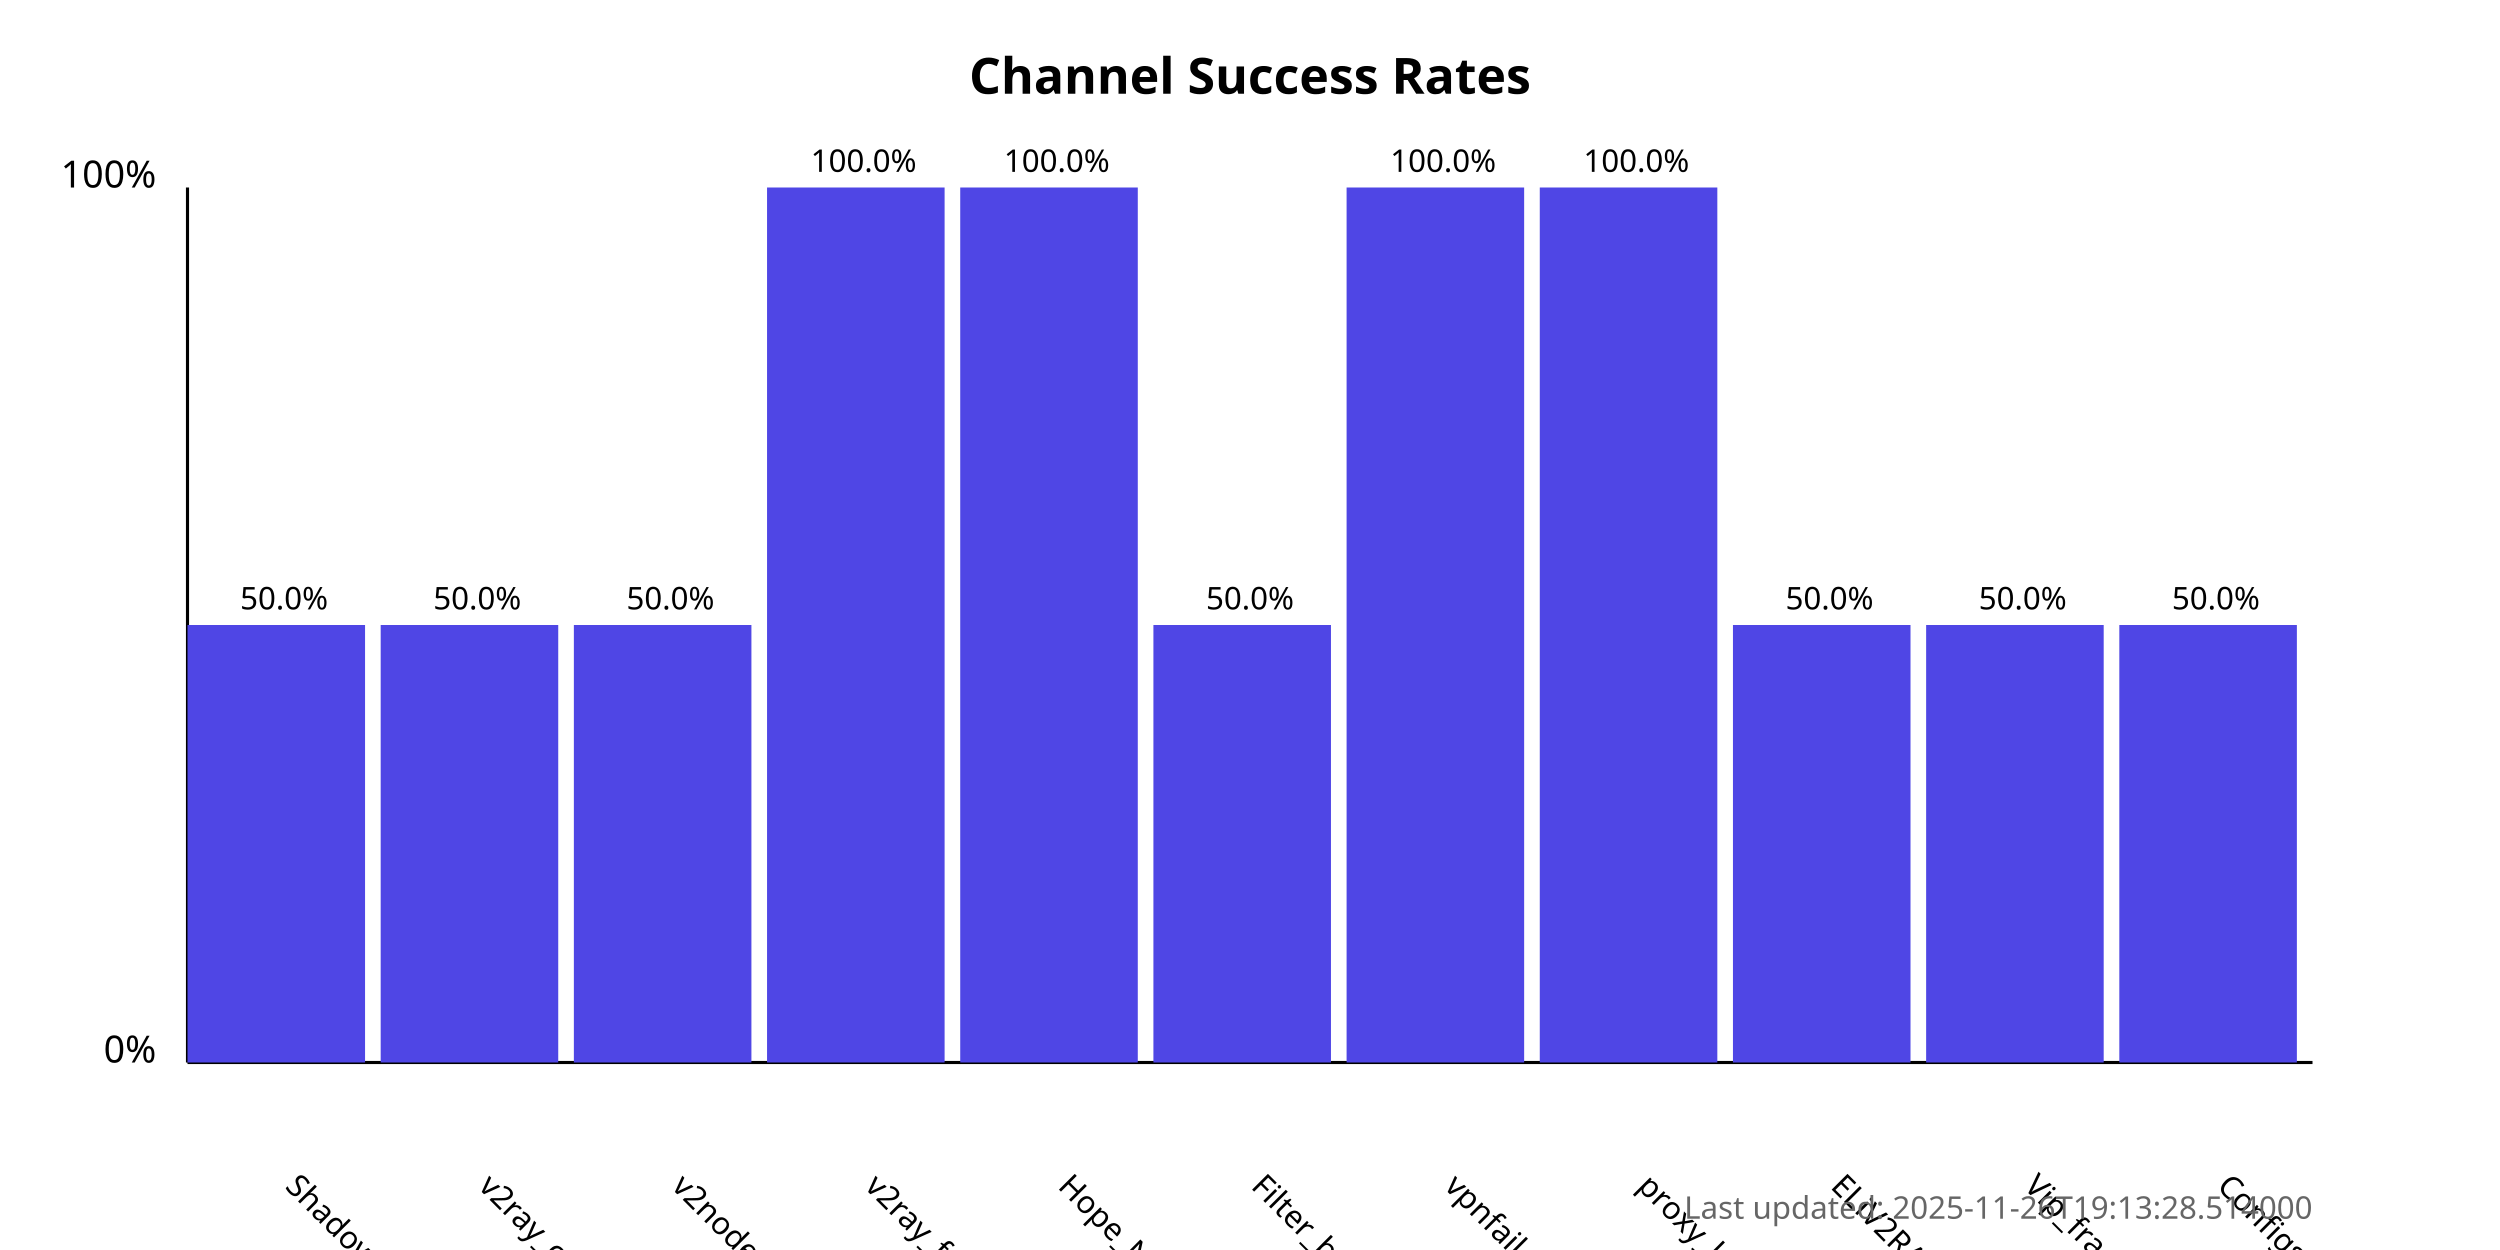
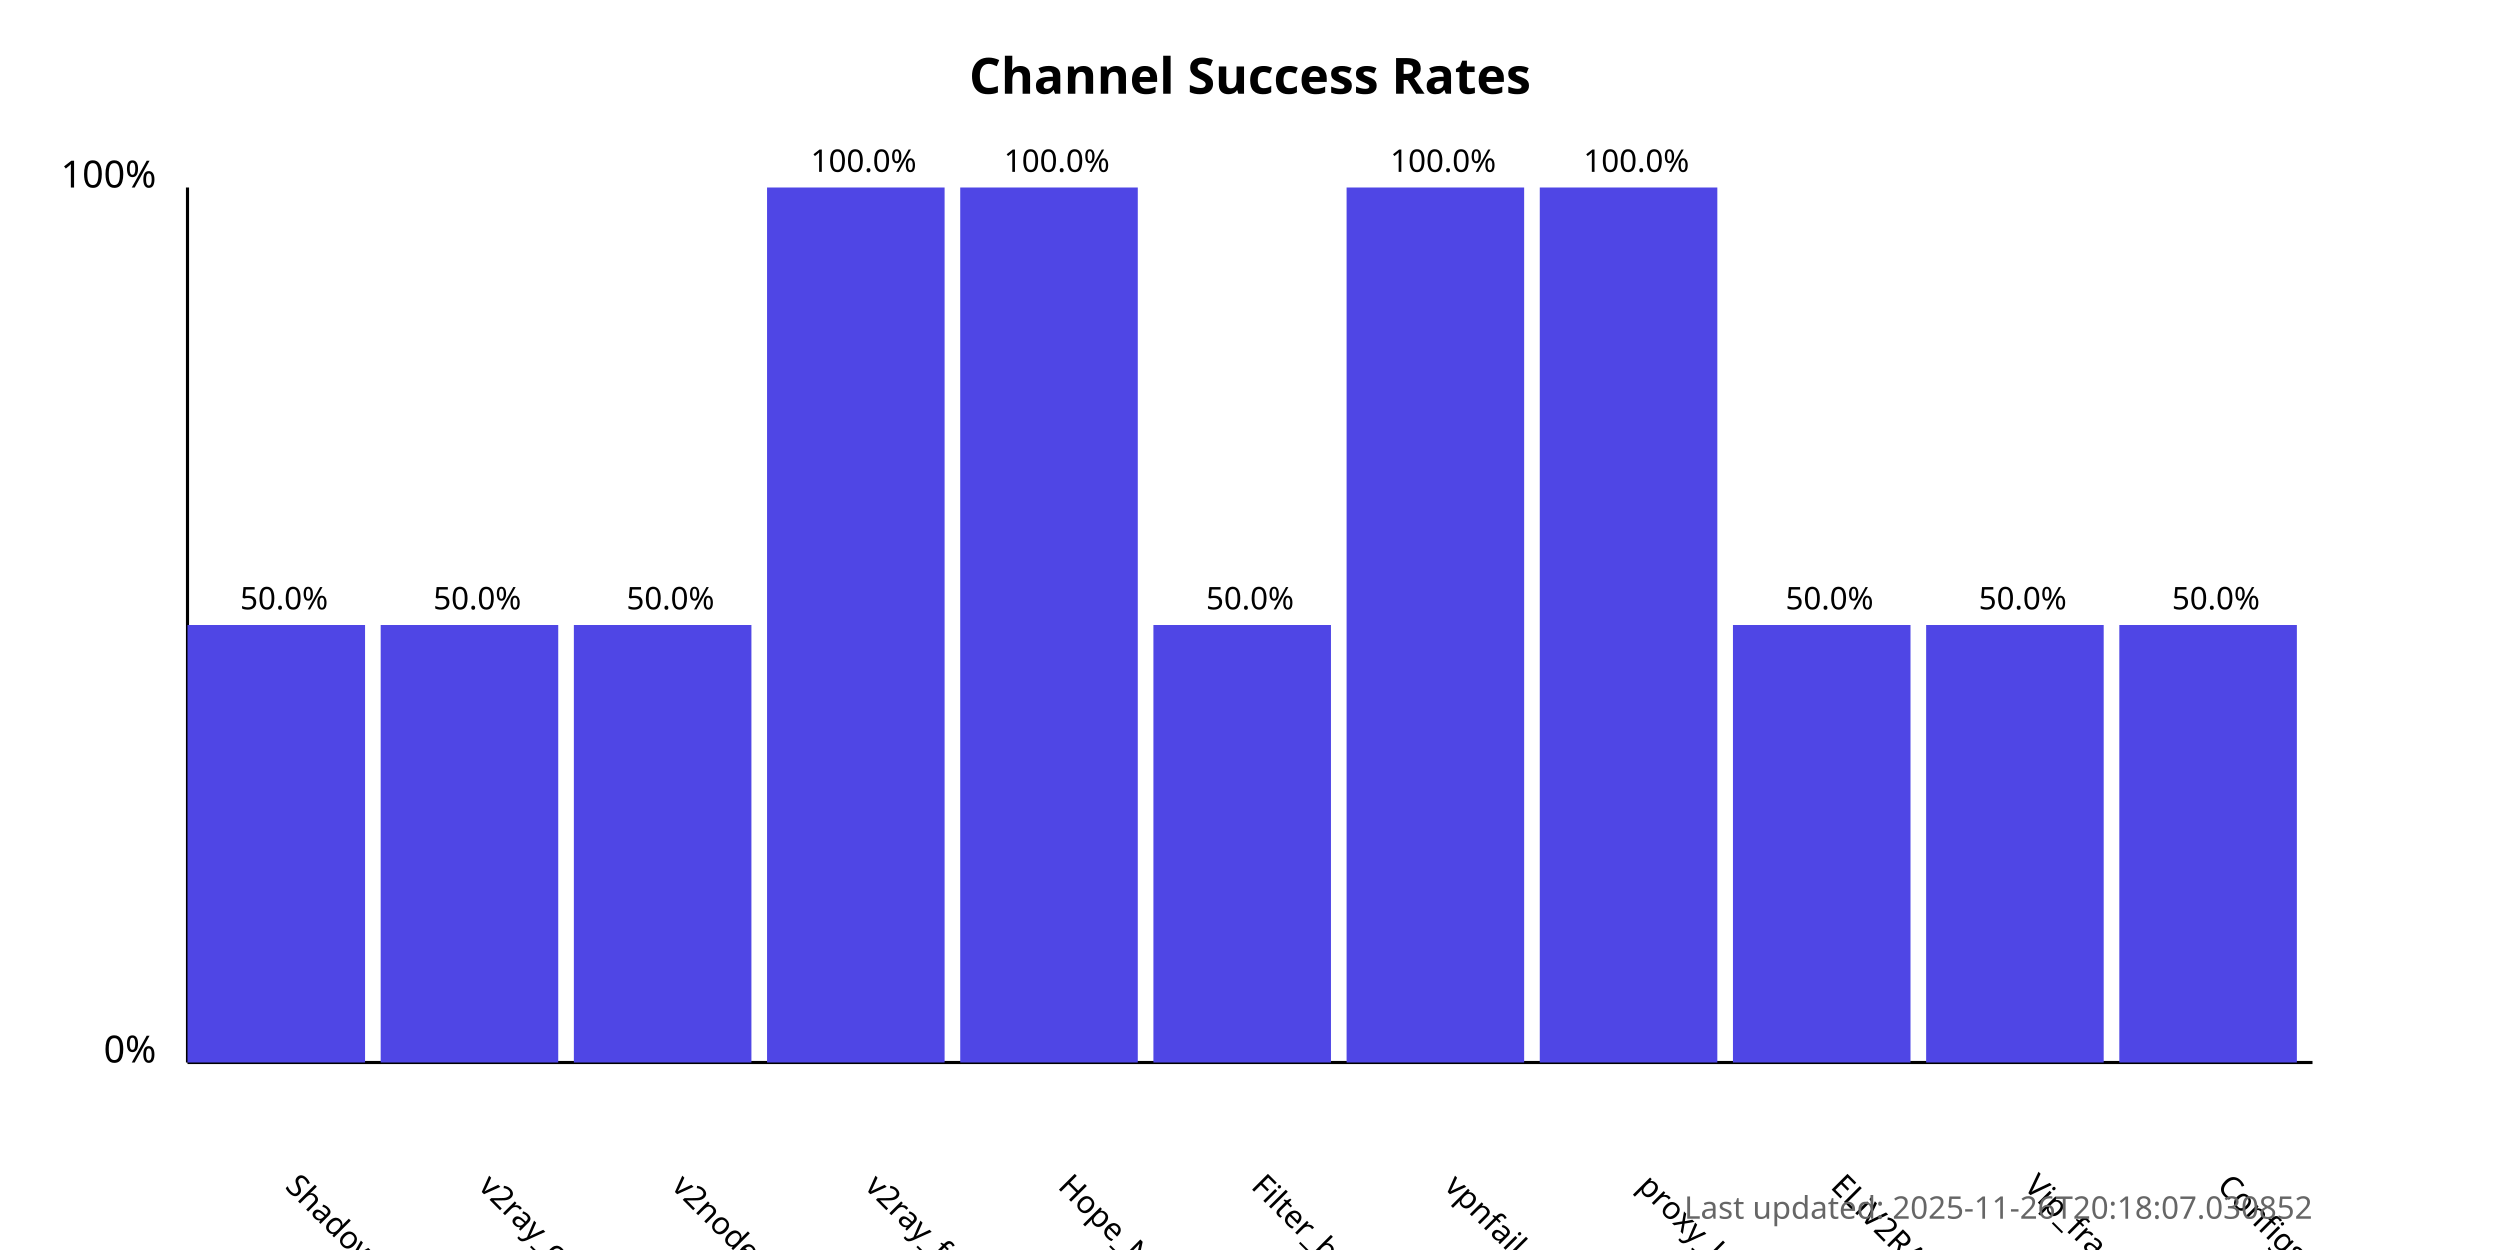
<svg xmlns="http://www.w3.org/2000/svg" width="800" height="400">
  <style>
            .chart-title { font: bold 16px sans-serif; }
            .axis-label { font: 12px sans-serif; }
            .tick-label { font: 10px sans-serif; }
            .bar { fill: #4f46e5; }
            .bar:hover { fill: #6366f1; }
            .timestamp { font: 10px sans-serif; fill: #666; }
        </style>
  <text x="400.0" y="30" text-anchor="middle" class="chart-title">
            Channel Success Rates
        </text>
  <line x1="60" y1="340" x2="60" y2="60" stroke="black" stroke-width="1" />
  <line x1="60" y1="340" x2="740" y2="340" stroke="black" stroke-width="1" />
  <text x="50" y="340" text-anchor="end" class="axis-label">0%</text>
  <text x="50" y="60" text-anchor="end" class="axis-label">100%</text>
  <g>
    <rect x="60" y="200.0" width="56.818" height="140.0" class="bar" />
    <text x="90.909" y="380" transform="rotate(45, 90.90909, 380)" text-anchor="start" class="tick-label">
                ShadowProxy66
            </text>
    <text x="90.909" y="195.0" text-anchor="middle" class="tick-label">
                50.0%
            </text>
  </g>
  <g>
    <rect x="121.818" y="200.0" width="56.818" height="140.0" class="bar" />
    <text x="152.727" y="380" transform="rotate(45, 152.7273, 380)" text-anchor="start" class="tick-label">
                v2ray_configs_pool
            </text>
    <text x="152.727" y="195.0" text-anchor="middle" class="tick-label">
                50.0%
            </text>
  </g>
  <g>
    <rect x="183.636" y="200.0" width="56.818" height="140.0" class="bar" />
    <text x="214.545" y="380" transform="rotate(45, 214.5455, 380)" text-anchor="start" class="tick-label">
                v2nodes
            </text>
    <text x="214.545" y="195.0" text-anchor="middle" class="tick-label">
                50.0%
            </text>
  </g>
  <g>
    <rect x="245.455" y="60.0" width="56.818" height="280.0" class="bar" />
    <text x="276.364" y="380" transform="rotate(45, 276.3636, 380)" text-anchor="start" class="tick-label">
                v2ray_free_conf
            </text>
    <text x="276.364" y="55.0" text-anchor="middle" class="tick-label">
                100.0%
            </text>
  </g>
  <g>
    <rect x="307.273" y="60.0" width="56.818" height="280.0" class="bar" />
    <text x="338.182" y="380" transform="rotate(45, 338.1818, 380)" text-anchor="start" class="tick-label">
                Hope_Net
            </text>
    <text x="338.182" y="55.0" text-anchor="middle" class="tick-label">
                100.0%
            </text>
  </g>
  <g>
    <rect x="369.091" y="200.0" width="56.818" height="140.0" class="bar" />
    <text x="400.0" y="380" transform="rotate(45, 400.0, 380)" text-anchor="start" class="tick-label">
                Filter_breaker
            </text>
    <text x="400.0" y="195.0" text-anchor="middle" class="tick-label">
                50.0%
            </text>
  </g>
  <g>
    <rect x="430.909" y="60.0" width="56.818" height="280.0" class="bar" />
    <text x="461.818" y="380" transform="rotate(45, 461.8182, 380)" text-anchor="start" class="tick-label">
                vpnfail_vless
            </text>
    <text x="461.818" y="55.0" text-anchor="middle" class="tick-label">
                100.0%
            </text>
  </g>
  <g>
    <rect x="492.727" y="60.0" width="56.818" height="280.0" class="bar" />
    <text x="523.636" y="380" transform="rotate(45, 523.6364, 380)" text-anchor="start" class="tick-label">
                proxy_kafee
            </text>
    <text x="523.636" y="55.0" text-anchor="middle" class="tick-label">
                100.0%
            </text>
  </g>
  <g>
    <rect x="554.545" y="200.0" width="56.818" height="140.0" class="bar" />
    <text x="585.455" y="380" transform="rotate(45, 585.4545, 380)" text-anchor="start" class="tick-label">
                ELiV2RAY
            </text>
    <text x="585.455" y="195.0" text-anchor="middle" class="tick-label">
                50.0%
            </text>
  </g>
  <g>
    <rect x="616.364" y="200.0" width="56.818" height="140.0" class="bar" />
    <text x="647.273" y="380" transform="rotate(45, 647.2727, 380)" text-anchor="start" class="tick-label">
                Vip_fragment_v2ray
            </text>
    <text x="647.273" y="195.0" text-anchor="middle" class="tick-label">
                50.0%
            </text>
  </g>
  <g>
    <rect x="678.182" y="200.0" width="56.818" height="140.0" class="bar" />
    <text x="709.091" y="380" transform="rotate(45, 709.0909, 380)" text-anchor="start" class="tick-label">
                ConfigsHubPlus
            </text>
    <text x="709.091" y="195.0" text-anchor="middle" class="tick-label">
                50.0%
            </text>
  </g>
  <text x="740" y="390" text-anchor="end" class="timestamp">
-             Last updated: 2025-11-26T19:13:28.514000
+             Last updated: 2025-11-26T20:18:07.030852
        </text>
</svg>
